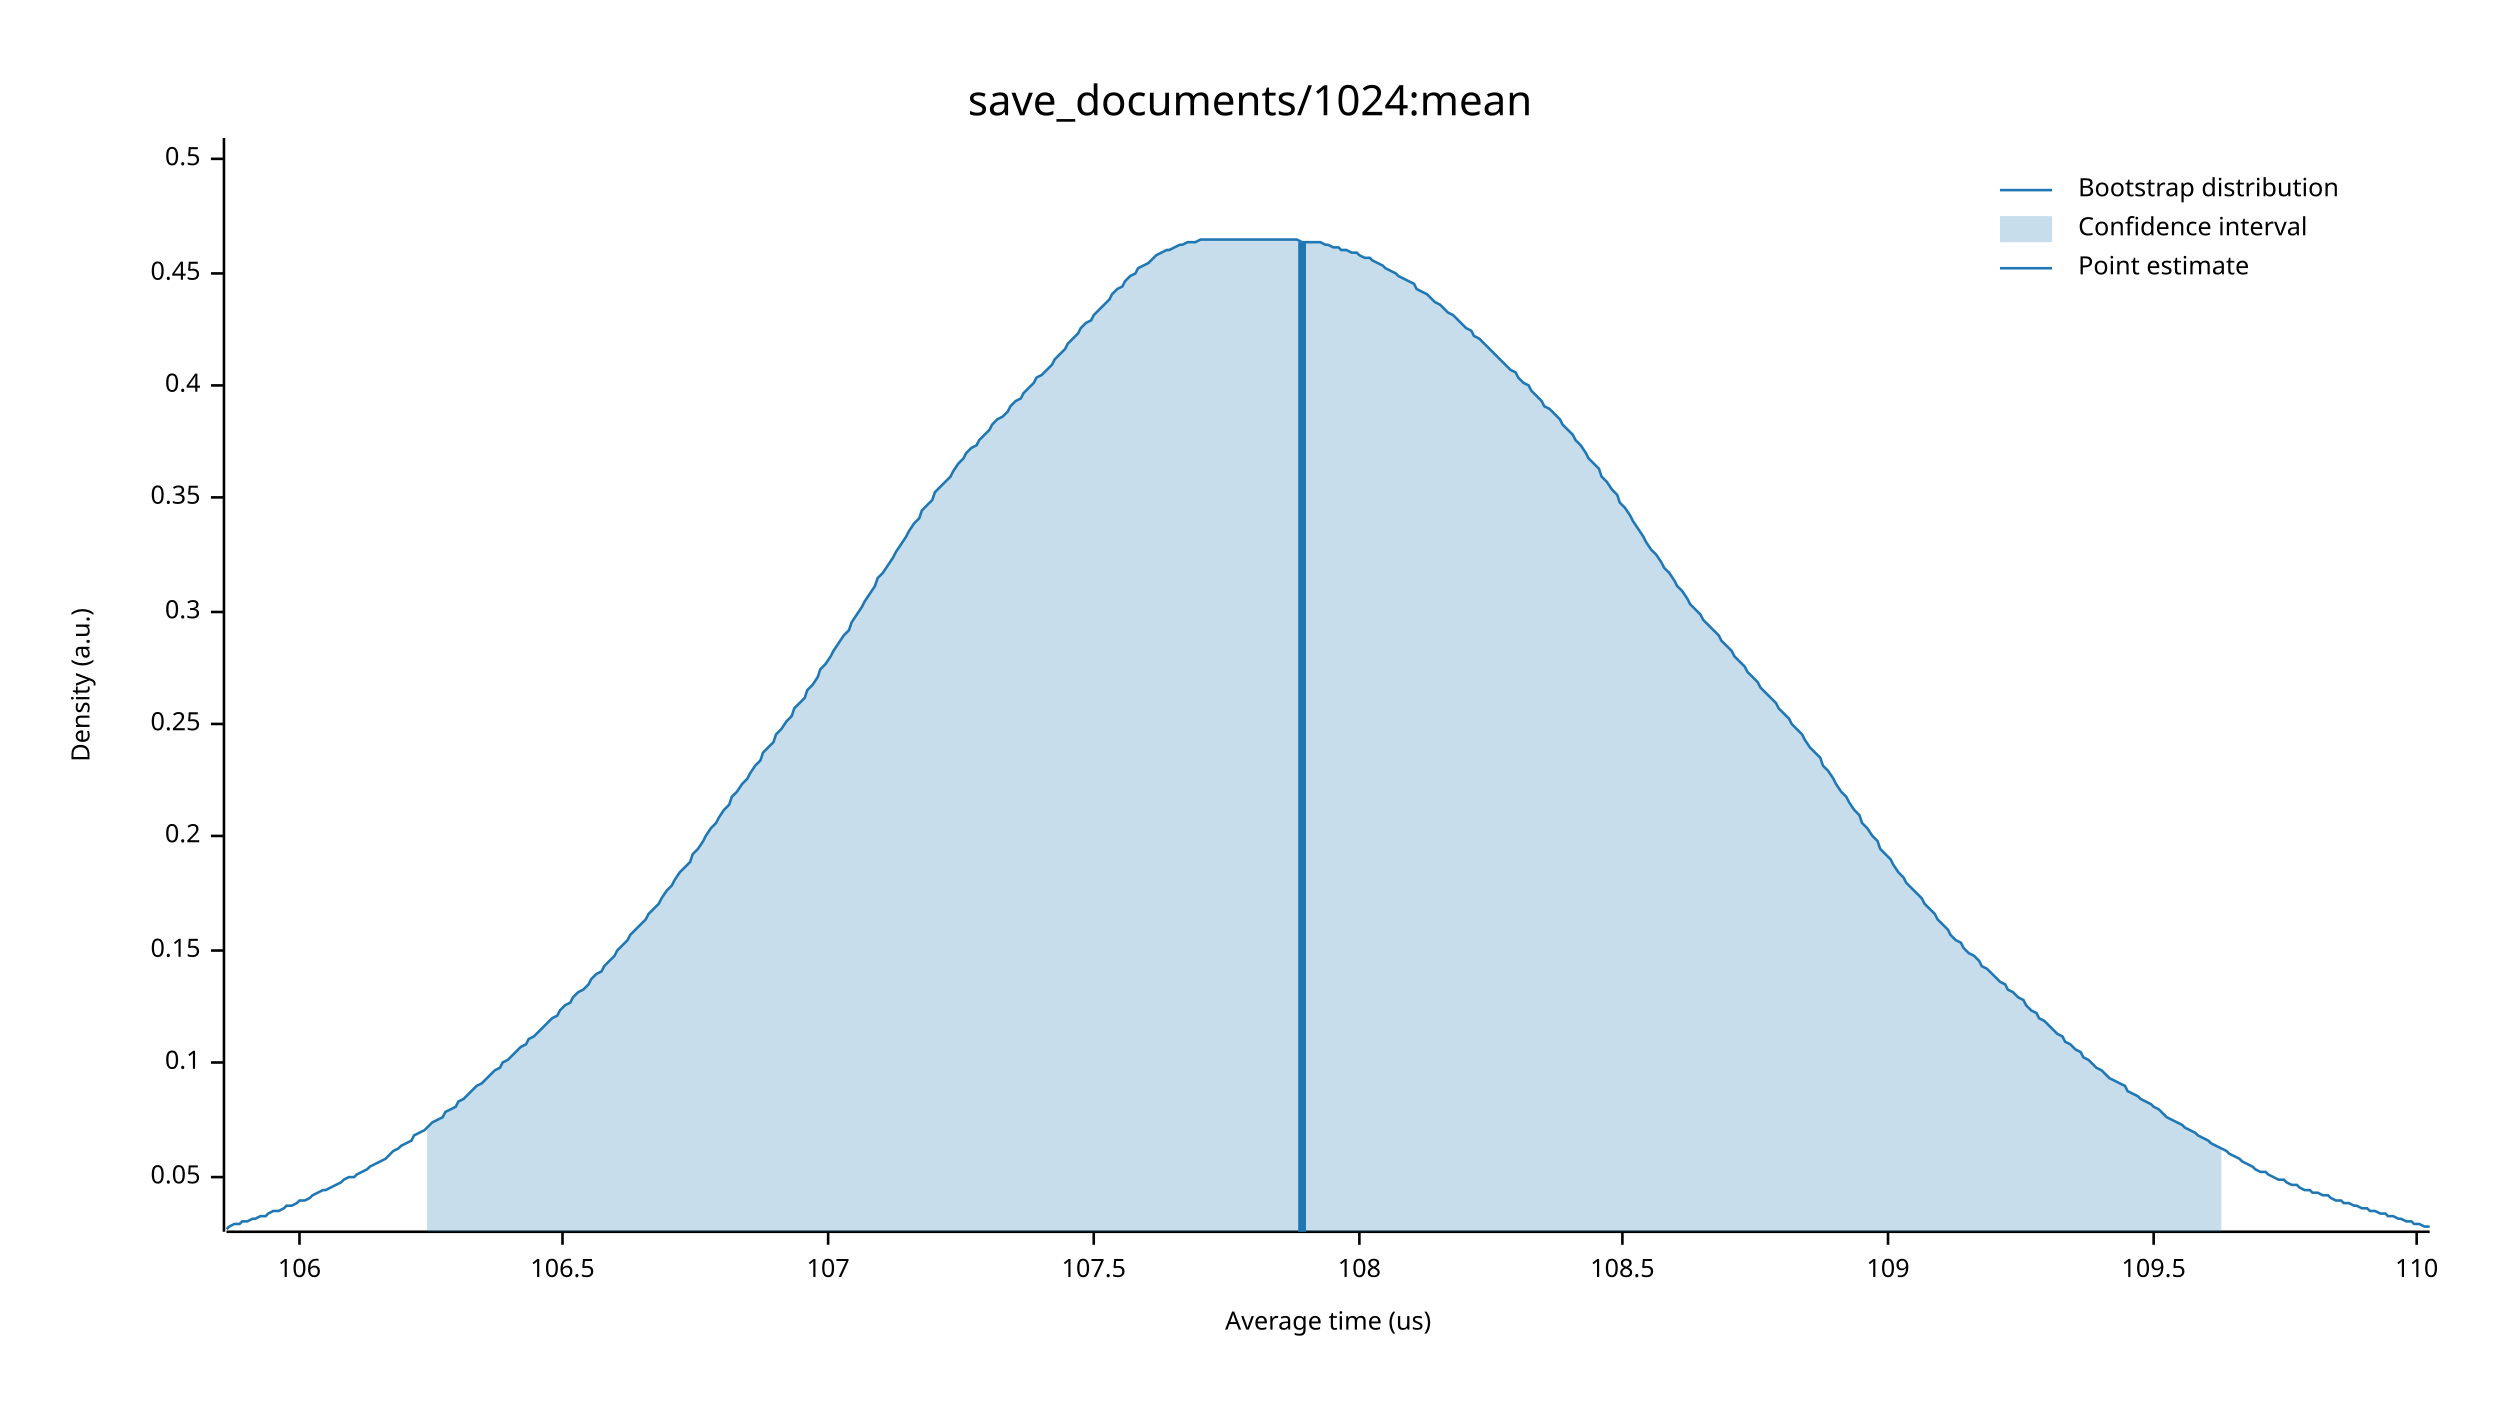
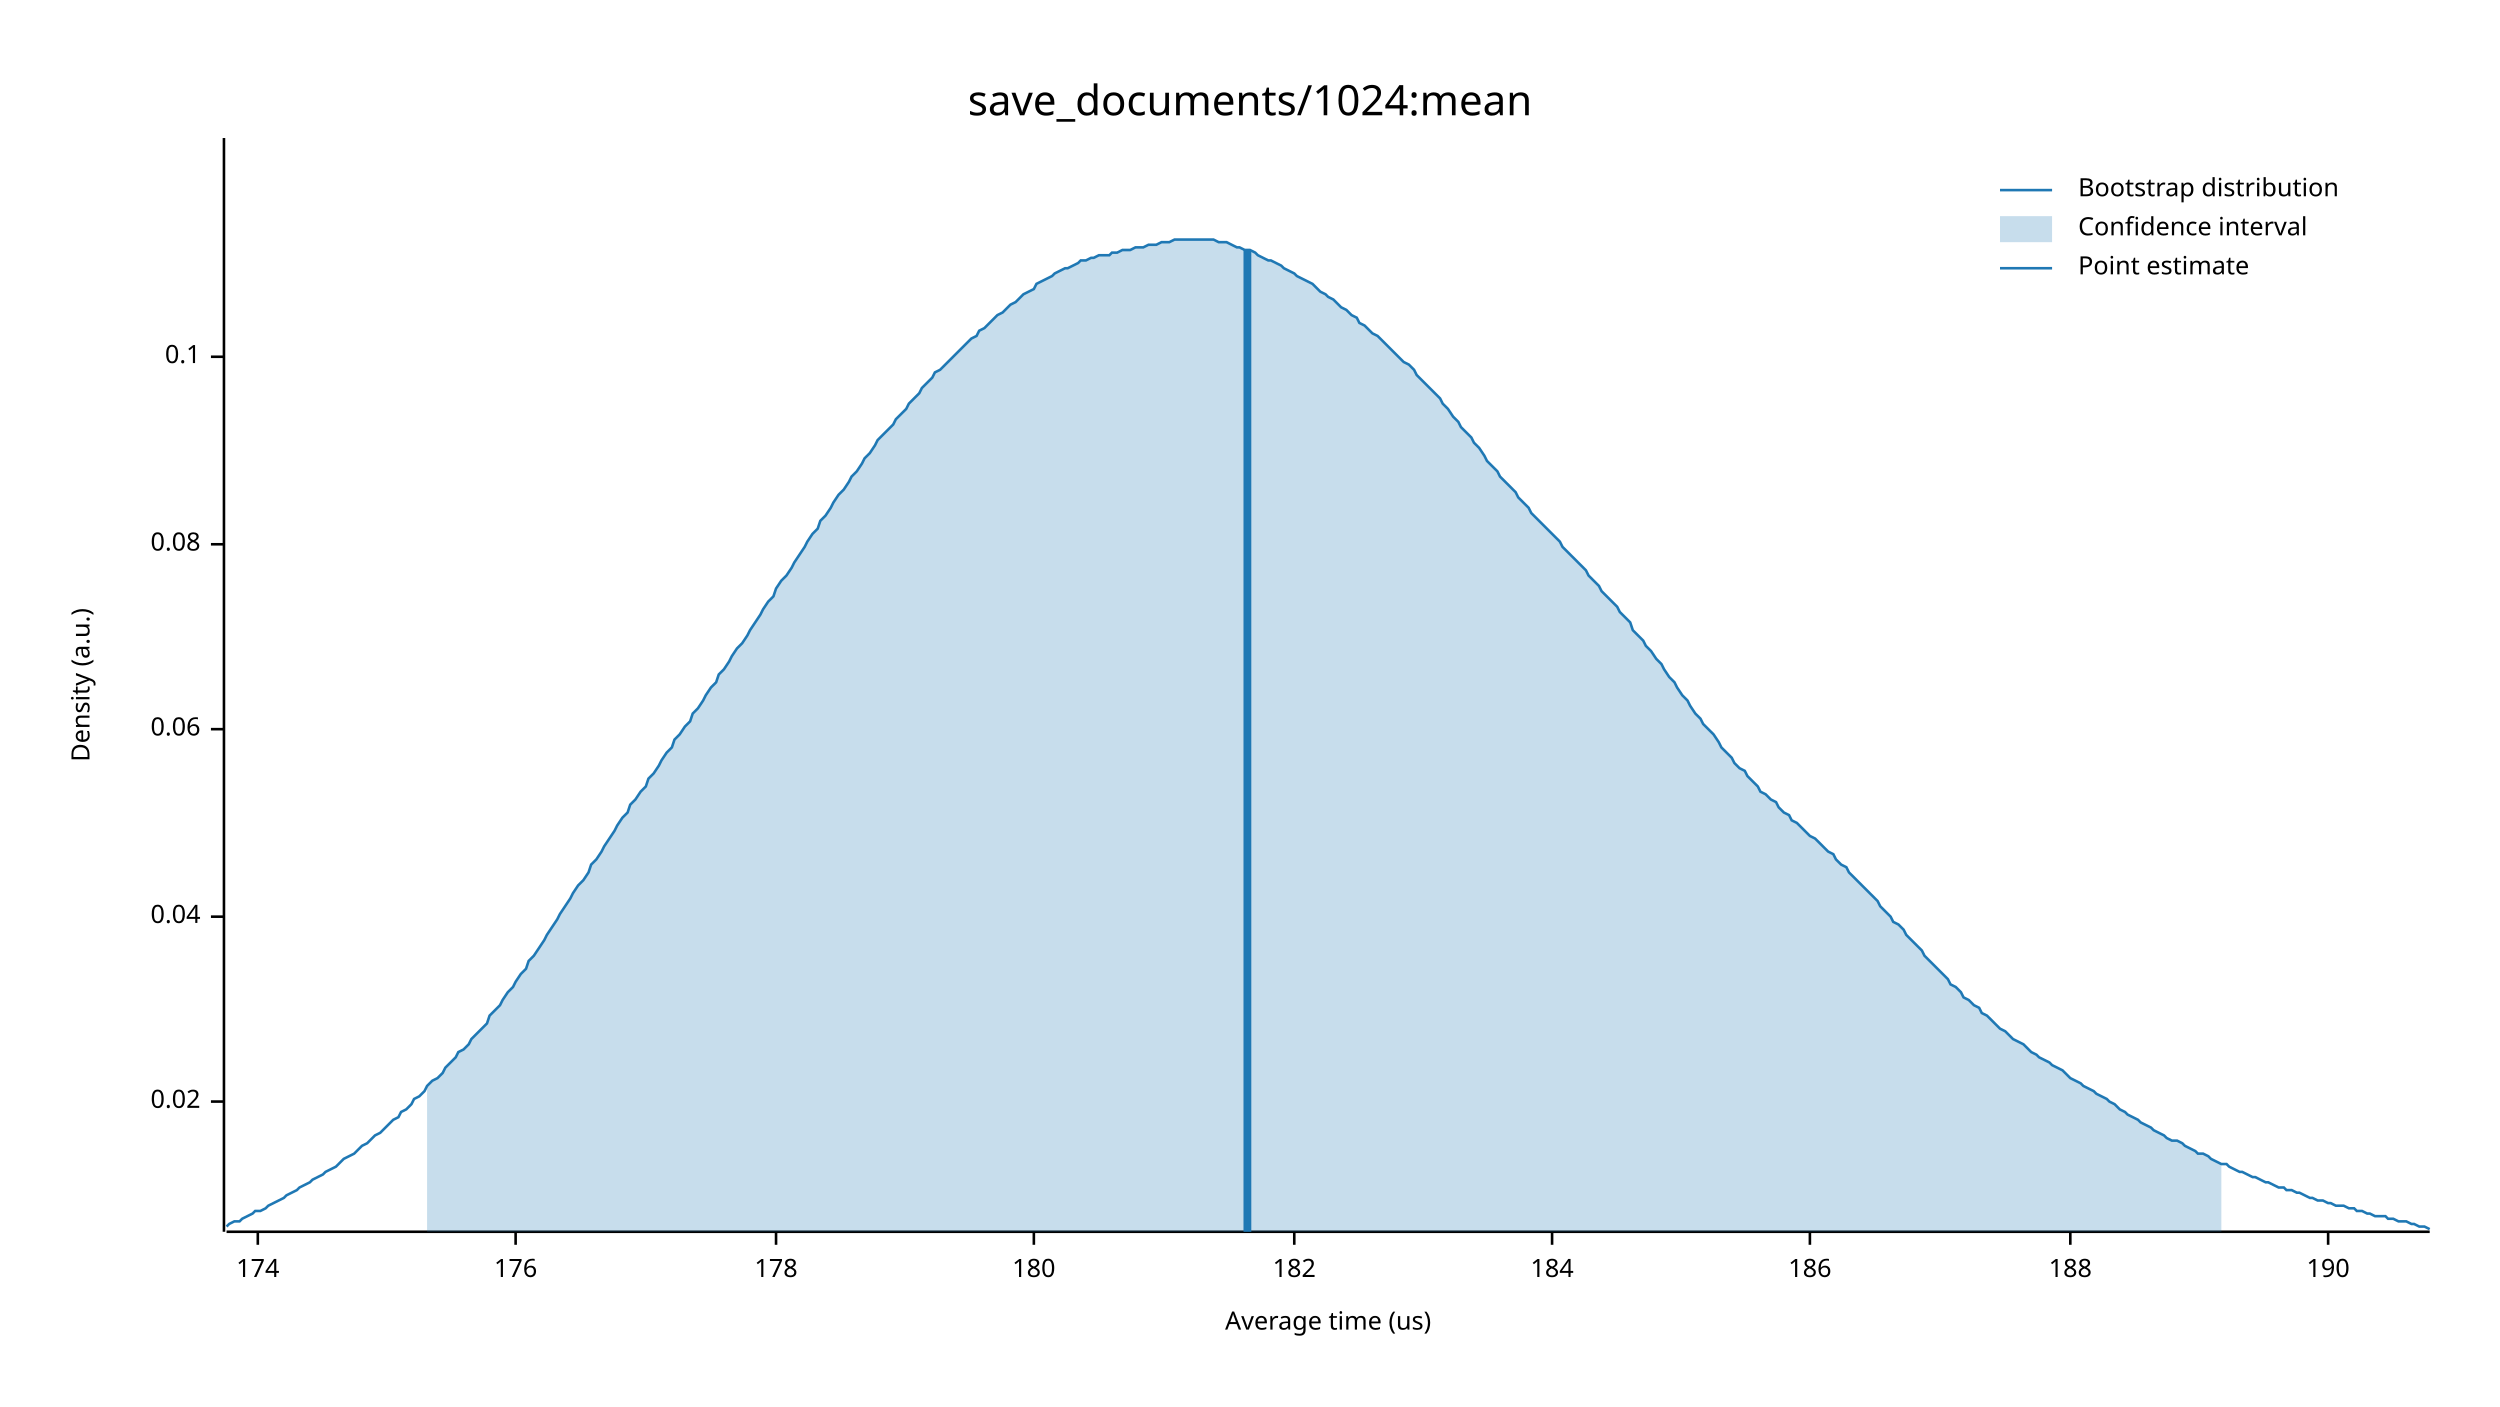
<svg xmlns="http://www.w3.org/2000/svg" width="960" height="540" viewBox="0 0 960 540">
  <text x="480" y="32" dy="0.76em" text-anchor="middle" font-family="sans-serif" font-size="16.129" opacity="1" fill="#000000">
save_documents/1024:mean
</text>
  <text x="27" y="263" dy="0.76em" text-anchor="middle" font-family="sans-serif" font-size="9.677" opacity="1" fill="#000000" transform="rotate(270, 27, 263)">
Density (a.u.)
</text>
  <text x="510" y="513" dy="-0.5ex" text-anchor="middle" font-family="sans-serif" font-size="9.677" opacity="1" fill="#000000">
Average time (us)
</text>
  <polyline fill="none" opacity="1" stroke="#000000" stroke-width="1" points="86,53 86,473 " />
-   <text x="77" y="452" dy="0.5ex" text-anchor="end" font-family="sans-serif" font-size="9.677" opacity="1" fill="#000000">
- 0.05
+   <text x="77" y="423" dy="0.5ex" text-anchor="end" font-family="sans-serif" font-size="9.677" opacity="1" fill="#000000">
+ 0.02
</text>
-   <polyline fill="none" opacity="1" stroke="#000000" stroke-width="1" points="81,452 86,452 " />
-   <text x="77" y="408" dy="0.5ex" text-anchor="end" font-family="sans-serif" font-size="9.677" opacity="1" fill="#000000">
+   <polyline fill="none" opacity="1" stroke="#000000" stroke-width="1" points="81,423 86,423 " />
+   <text x="77" y="352" dy="0.5ex" text-anchor="end" font-family="sans-serif" font-size="9.677" opacity="1" fill="#000000">
+ 0.04
+ </text>
+   <polyline fill="none" opacity="1" stroke="#000000" stroke-width="1" points="81,352 86,352 " />
+   <text x="77" y="280" dy="0.5ex" text-anchor="end" font-family="sans-serif" font-size="9.677" opacity="1" fill="#000000">
+ 0.06
+ </text>
+   <polyline fill="none" opacity="1" stroke="#000000" stroke-width="1" points="81,280 86,280 " />
+   <text x="77" y="209" dy="0.5ex" text-anchor="end" font-family="sans-serif" font-size="9.677" opacity="1" fill="#000000">
+ 0.08
+ </text>
+   <polyline fill="none" opacity="1" stroke="#000000" stroke-width="1" points="81,209 86,209 " />
+   <text x="77" y="137" dy="0.5ex" text-anchor="end" font-family="sans-serif" font-size="9.677" opacity="1" fill="#000000">
0.1
</text>
-   <polyline fill="none" opacity="1" stroke="#000000" stroke-width="1" points="81,408 86,408 " />
-   <text x="77" y="365" dy="0.5ex" text-anchor="end" font-family="sans-serif" font-size="9.677" opacity="1" fill="#000000">
- 0.15
+   <polyline fill="none" opacity="1" stroke="#000000" stroke-width="1" points="81,137 86,137 " />
+   <polyline fill="none" opacity="1" stroke="#000000" stroke-width="1" points="87,473 933,473 " />
+   <text x="99" y="483" dy="0.76em" text-anchor="middle" font-family="sans-serif" font-size="9.677" opacity="1" fill="#000000">
+ 174
</text>
-   <polyline fill="none" opacity="1" stroke="#000000" stroke-width="1" points="81,365 86,365 " />
-   <text x="77" y="321" dy="0.5ex" text-anchor="end" font-family="sans-serif" font-size="9.677" opacity="1" fill="#000000">
- 0.2
+   <polyline fill="none" opacity="1" stroke="#000000" stroke-width="1" points="99,473 99,478 " />
+   <text x="198" y="483" dy="0.76em" text-anchor="middle" font-family="sans-serif" font-size="9.677" opacity="1" fill="#000000">
+ 176
</text>
-   <polyline fill="none" opacity="1" stroke="#000000" stroke-width="1" points="81,321 86,321 " />
-   <text x="77" y="278" dy="0.5ex" text-anchor="end" font-family="sans-serif" font-size="9.677" opacity="1" fill="#000000">
- 0.25
+   <polyline fill="none" opacity="1" stroke="#000000" stroke-width="1" points="198,473 198,478 " />
+   <text x="298" y="483" dy="0.76em" text-anchor="middle" font-family="sans-serif" font-size="9.677" opacity="1" fill="#000000">
+ 178
</text>
-   <polyline fill="none" opacity="1" stroke="#000000" stroke-width="1" points="81,278 86,278 " />
-   <text x="77" y="235" dy="0.5ex" text-anchor="end" font-family="sans-serif" font-size="9.677" opacity="1" fill="#000000">
- 0.3
+   <polyline fill="none" opacity="1" stroke="#000000" stroke-width="1" points="298,473 298,478 " />
+   <text x="397" y="483" dy="0.76em" text-anchor="middle" font-family="sans-serif" font-size="9.677" opacity="1" fill="#000000">
+ 180
</text>
-   <polyline fill="none" opacity="1" stroke="#000000" stroke-width="1" points="81,235 86,235 " />
-   <text x="77" y="191" dy="0.5ex" text-anchor="end" font-family="sans-serif" font-size="9.677" opacity="1" fill="#000000">
- 0.35
+   <polyline fill="none" opacity="1" stroke="#000000" stroke-width="1" points="397,473 397,478 " />
+   <text x="497" y="483" dy="0.76em" text-anchor="middle" font-family="sans-serif" font-size="9.677" opacity="1" fill="#000000">
+ 182
</text>
-   <polyline fill="none" opacity="1" stroke="#000000" stroke-width="1" points="81,191 86,191 " />
-   <text x="77" y="148" dy="0.5ex" text-anchor="end" font-family="sans-serif" font-size="9.677" opacity="1" fill="#000000">
- 0.4
+   <polyline fill="none" opacity="1" stroke="#000000" stroke-width="1" points="497,473 497,478 " />
+   <text x="596" y="483" dy="0.76em" text-anchor="middle" font-family="sans-serif" font-size="9.677" opacity="1" fill="#000000">
+ 184
</text>
-   <polyline fill="none" opacity="1" stroke="#000000" stroke-width="1" points="81,148 86,148 " />
-   <text x="77" y="105" dy="0.5ex" text-anchor="end" font-family="sans-serif" font-size="9.677" opacity="1" fill="#000000">
- 0.45
+   <polyline fill="none" opacity="1" stroke="#000000" stroke-width="1" points="596,473 596,478 " />
+   <text x="695" y="483" dy="0.76em" text-anchor="middle" font-family="sans-serif" font-size="9.677" opacity="1" fill="#000000">
+ 186
</text>
-   <polyline fill="none" opacity="1" stroke="#000000" stroke-width="1" points="81,105 86,105 " />
-   <text x="77" y="61" dy="0.5ex" text-anchor="end" font-family="sans-serif" font-size="9.677" opacity="1" fill="#000000">
- 0.5
+   <polyline fill="none" opacity="1" stroke="#000000" stroke-width="1" points="695,473 695,478 " />
+   <text x="795" y="483" dy="0.76em" text-anchor="middle" font-family="sans-serif" font-size="9.677" opacity="1" fill="#000000">
+ 188
</text>
-   <polyline fill="none" opacity="1" stroke="#000000" stroke-width="1" points="81,61 86,61 " />
-   <polyline fill="none" opacity="1" stroke="#000000" stroke-width="1" points="87,473 933,473 " />
-   <text x="115" y="483" dy="0.76em" text-anchor="middle" font-family="sans-serif" font-size="9.677" opacity="1" fill="#000000">
- 106
+   <polyline fill="none" opacity="1" stroke="#000000" stroke-width="1" points="795,473 795,478 " />
+   <text x="894" y="483" dy="0.76em" text-anchor="middle" font-family="sans-serif" font-size="9.677" opacity="1" fill="#000000">
+ 190
</text>
-   <polyline fill="none" opacity="1" stroke="#000000" stroke-width="1" points="115,473 115,478 " />
-   <text x="216" y="483" dy="0.76em" text-anchor="middle" font-family="sans-serif" font-size="9.677" opacity="1" fill="#000000">
- 106.5
- </text>
-   <polyline fill="none" opacity="1" stroke="#000000" stroke-width="1" points="216,473 216,478 " />
-   <text x="318" y="483" dy="0.76em" text-anchor="middle" font-family="sans-serif" font-size="9.677" opacity="1" fill="#000000">
- 107
- </text>
-   <polyline fill="none" opacity="1" stroke="#000000" stroke-width="1" points="318,473 318,478 " />
-   <text x="420" y="483" dy="0.76em" text-anchor="middle" font-family="sans-serif" font-size="9.677" opacity="1" fill="#000000">
- 107.5
- </text>
-   <polyline fill="none" opacity="1" stroke="#000000" stroke-width="1" points="420,473 420,478 " />
-   <text x="522" y="483" dy="0.76em" text-anchor="middle" font-family="sans-serif" font-size="9.677" opacity="1" fill="#000000">
- 108
- </text>
-   <polyline fill="none" opacity="1" stroke="#000000" stroke-width="1" points="522,473 522,478 " />
-   <text x="623" y="483" dy="0.76em" text-anchor="middle" font-family="sans-serif" font-size="9.677" opacity="1" fill="#000000">
- 108.5
- </text>
-   <polyline fill="none" opacity="1" stroke="#000000" stroke-width="1" points="623,473 623,478 " />
-   <text x="725" y="483" dy="0.76em" text-anchor="middle" font-family="sans-serif" font-size="9.677" opacity="1" fill="#000000">
- 109
- </text>
-   <polyline fill="none" opacity="1" stroke="#000000" stroke-width="1" points="725,473 725,478 " />
-   <text x="827" y="483" dy="0.76em" text-anchor="middle" font-family="sans-serif" font-size="9.677" opacity="1" fill="#000000">
- 109.5
- </text>
-   <polyline fill="none" opacity="1" stroke="#000000" stroke-width="1" points="827,473 827,478 " />
-   <text x="928" y="483" dy="0.76em" text-anchor="middle" font-family="sans-serif" font-size="9.677" opacity="1" fill="#000000">
- 110
- </text>
-   <polyline fill="none" opacity="1" stroke="#000000" stroke-width="1" points="928,473 928,478 " />
-   <polyline fill="none" opacity="1" stroke="#1F78B4" stroke-width="1" points="87,472 88,471 90,470 92,470 93,469 95,469 97,468 98,468 100,467 102,467 103,466 105,465 107,465 109,464 110,463 112,463 114,462 115,461 117,461 119,460 120,459 122,458 124,457 125,457 127,456 129,455 131,454 132,453 134,452 136,452 137,451 139,450 141,449 142,448 144,447 146,446 148,445 149,444 151,442 153,441 154,440 156,439 158,438 159,436 161,435 163,434 164,433 166,431 168,430 170,429 171,427 173,426 175,425 176,423 178,422 180,420 181,419 183,417 185,416 187,414 188,413 190,411 192,410 193,408 195,407 197,405 198,404 200,402 202,401 203,399 205,398 207,396 209,394 210,393 212,391 214,390 215,388 217,386 219,385 220,383 222,381 224,380 226,378 227,376 229,374 231,373 232,371 234,369 236,367 237,365 239,363 241,361 242,359 244,357 246,355 248,353 249,351 251,349 253,347 254,345 256,342 258,340 259,338 261,335 263,333 265,331 266,328 268,326 270,323 271,321 273,318 275,316 276,314 278,311 280,309 281,306 283,304 285,301 287,299 288,297 290,294 292,292 293,289 295,287 297,285 298,282 300,280 302,277 304,275 305,272 307,270 309,268 310,265 312,263 314,260 315,257 317,255 319,252 320,250 322,247 324,244 326,242 327,239 329,236 331,233 332,231 334,228 336,225 337,222 339,220 341,217 343,214 344,212 346,209 348,206 349,204 351,201 353,199 354,196 356,194 358,192 359,189 361,187 363,185 365,183 366,181 368,178 370,176 371,174 373,172 375,171 376,169 378,167 380,165 381,163 383,161 385,160 387,158 388,156 390,154 392,153 393,151 395,149 397,147 398,145 400,144 402,142 404,140 405,138 407,136 409,134 410,132 412,130 414,128 415,126 417,124 419,123 420,121 422,119 424,117 426,115 427,113 429,111 431,110 432,108 434,106 436,105 437,103 439,102 441,101 443,99 444,98 446,97 448,96 449,96 451,95 453,94 454,94 456,93 458,93 459,93 461,92 463,92 465,92 466,92 468,92 470,92 471,92 473,92 475,92 476,92 478,92 480,92 482,92 483,92 485,92 487,92 488,92 490,92 492,92 493,92 495,92 497,92 498,92 500,93 502,93 504,93 505,93 507,93 509,94 510,94 512,95 514,95 515,96 517,96 519,97 521,97 522,98 524,99 526,99 527,100 529,101 531,102 532,103 534,104 536,105 537,106 539,107 541,108 543,109 544,111 546,112 548,113 549,114 551,116 553,117 554,118 556,120 558,121 560,123 561,124 563,126 565,127 566,129 568,130 570,132 571,133 573,135 575,137 576,138 578,140 580,142 582,143 583,145 585,147 587,148 588,150 590,152 592,154 593,156 595,157 597,159 599,161 600,163 602,165 604,167 605,169 607,171 609,174 610,176 612,178 614,180 615,183 617,185 619,188 621,190 622,193 624,195 626,198 627,200 629,203 631,206 632,208 634,211 636,213 638,216 639,218 641,220 643,223 644,225 646,227 648,230 649,232 651,234 653,236 654,238 656,240 658,242 660,244 661,246 663,248 665,250 666,252 668,254 670,256 671,258 673,260 675,262 676,264 678,266 680,268 682,270 683,272 685,274 687,276 688,278 690,280 692,282 693,284 695,287 697,289 699,291 700,294 702,296 704,299 705,301 707,304 709,306 710,308 712,311 714,313 715,316 717,318 719,321 721,323 722,326 724,328 726,330 727,332 729,335 731,337 732,339 734,341 736,343 738,345 739,347 741,349 743,351 744,353 746,355 748,357 749,359 751,361 753,362 754,364 756,366 758,367 760,369 761,371 763,372 765,374 766,375 768,377 770,378 771,380 773,381 775,383 777,384 778,386 780,388 782,389 783,391 785,392 787,394 788,395 790,397 792,398 793,400 795,401 797,403 799,404 800,406 802,407 804,409 805,410 807,411 809,413 810,414 812,415 814,416 816,417 817,419 819,420 821,421 822,422 824,423 826,424 827,425 829,426 831,428 832,429 834,430 836,431 838,432 839,433 841,434 843,435 844,436 846,437 848,438 849,439 851,440 853,441 855,442 856,443 858,444 860,445 861,446 863,447 865,448 866,449 868,450 870,450 871,451 873,452 875,453 877,453 878,454 880,455 882,455 883,456 885,457 887,457 888,458 890,458 892,459 894,459 895,460 897,461 899,461 900,462 902,462 904,463 905,463 907,464 909,464 910,465 912,465 914,466 916,466 917,467 919,467 921,468 922,468 924,469 926,469 927,470 929,470 931,471 933,471 " />
-   <polygon opacity="0.25" fill="#1F78B4" points="164,433 166,431 168,430 170,429 171,427 173,426 175,425 176,423 178,422 180,420 181,419 183,417 185,416 187,414 188,413 190,411 192,410 193,408 195,407 197,405 198,404 200,402 202,401 203,399 205,398 207,396 209,394 210,393 212,391 214,390 215,388 217,386 219,385 220,383 222,381 224,380 226,378 227,376 229,374 231,373 232,371 234,369 236,367 237,365 239,363 241,361 242,359 244,357 246,355 248,353 249,351 251,349 253,347 254,345 256,342 258,340 259,338 261,335 263,333 265,331 266,328 268,326 270,323 271,321 273,318 275,316 276,314 278,311 280,309 281,306 283,304 285,301 287,299 288,297 290,294 292,292 293,289 295,287 297,285 298,282 300,280 302,277 304,275 305,272 307,270 309,268 310,265 312,263 314,260 315,257 317,255 319,252 320,250 322,247 324,244 326,242 327,239 329,236 331,233 332,231 334,228 336,225 337,222 339,220 341,217 343,214 344,212 346,209 348,206 349,204 351,201 353,199 354,196 356,194 358,192 359,189 361,187 363,185 365,183 366,181 368,178 370,176 371,174 373,172 375,171 376,169 378,167 380,165 381,163 383,161 385,160 387,158 388,156 390,154 392,153 393,151 395,149 397,147 398,145 400,144 402,142 404,140 405,138 407,136 409,134 410,132 412,130 414,128 415,126 417,124 419,123 420,121 422,119 424,117 426,115 427,113 429,111 431,110 432,108 434,106 436,105 437,103 439,102 441,101 443,99 444,98 446,97 448,96 449,96 451,95 453,94 454,94 456,93 458,93 459,93 461,92 463,92 465,92 466,92 468,92 470,92 471,92 473,92 475,92 476,92 478,92 480,92 482,92 483,92 485,92 487,92 488,92 490,92 492,92 493,92 495,92 497,92 498,92 500,93 502,93 504,93 505,93 507,93 509,94 510,94 512,95 514,95 515,96 517,96 519,97 521,97 522,98 524,99 526,99 527,100 529,101 531,102 532,103 534,104 536,105 537,106 539,107 541,108 543,109 544,111 546,112 548,113 549,114 551,116 553,117 554,118 556,120 558,121 560,123 561,124 563,126 565,127 566,129 568,130 570,132 571,133 573,135 575,137 576,138 578,140 580,142 582,143 583,145 585,147 587,148 588,150 590,152 592,154 593,156 595,157 597,159 599,161 600,163 602,165 604,167 605,169 607,171 609,174 610,176 612,178 614,180 615,183 617,185 619,188 621,190 622,193 624,195 626,198 627,200 629,203 631,206 632,208 634,211 636,213 638,216 639,218 641,220 643,223 644,225 646,227 648,230 649,232 651,234 653,236 654,238 656,240 658,242 660,244 661,246 663,248 665,250 666,252 668,254 670,256 671,258 673,260 675,262 676,264 678,266 680,268 682,270 683,272 685,274 687,276 688,278 690,280 692,282 693,284 695,287 697,289 699,291 700,294 702,296 704,299 705,301 707,304 709,306 710,308 712,311 714,313 715,316 717,318 719,321 721,323 722,326 724,328 726,330 727,332 729,335 731,337 732,339 734,341 736,343 738,345 739,347 741,349 743,351 744,353 746,355 748,357 749,359 751,361 753,362 754,364 756,366 758,367 760,369 761,371 763,372 765,374 766,375 768,377 770,378 771,380 773,381 775,383 777,384 778,386 780,388 782,389 783,391 785,392 787,394 788,395 790,397 792,398 793,400 795,401 797,403 799,404 800,406 802,407 804,409 805,410 807,411 809,413 810,414 812,415 814,416 816,417 817,419 819,420 821,421 822,422 824,423 826,424 827,425 829,426 831,428 832,429 834,430 836,431 838,432 839,433 841,434 843,435 844,436 846,437 848,438 849,439 851,440 853,441 853,473 164,473 " />
-   <polyline fill="none" opacity="1" stroke="#1F78B4" stroke-width="3" points="500,473 500,93 " />
+   <polyline fill="none" opacity="1" stroke="#000000" stroke-width="1" points="894,473 894,478 " />
+   <polyline fill="none" opacity="1" stroke="#1F78B4" stroke-width="1" points="87,471 88,470 90,469 92,469 93,468 95,467 97,466 98,465 100,465 102,464 103,463 105,462 107,461 109,460 110,459 112,458 114,457 115,456 117,455 119,454 120,453 122,452 124,451 125,450 127,449 129,448 131,446 132,445 134,444 136,443 137,442 139,440 141,439 142,438 144,436 146,435 148,433 149,432 151,430 153,429 154,427 156,426 158,424 159,422 161,421 163,419 164,417 166,415 168,414 170,412 171,410 173,408 175,406 176,404 178,403 180,401 181,399 183,397 185,395 187,393 188,390 190,388 192,386 193,384 195,381 197,379 198,377 200,374 202,372 203,369 205,367 207,364 209,361 210,359 212,356 214,353 215,351 217,348 219,345 220,343 222,340 224,338 226,335 227,332 229,330 231,327 232,325 234,322 236,319 237,317 239,314 241,312 242,309 244,307 246,304 248,302 249,299 251,297 253,294 254,292 256,289 258,287 259,284 261,282 263,279 265,277 266,274 268,272 270,269 271,267 273,264 275,262 276,259 278,257 280,254 281,252 283,249 285,247 287,244 288,242 290,239 292,236 293,234 295,231 297,229 298,226 300,223 302,221 304,218 305,216 307,213 309,210 310,208 312,205 314,203 315,200 317,198 319,195 320,193 322,190 324,188 326,185 327,183 329,181 331,178 332,176 334,174 336,171 337,169 339,167 341,165 343,163 344,161 346,159 348,157 349,155 351,153 353,151 354,149 356,147 358,145 359,143 361,142 363,140 365,138 366,137 368,135 370,133 371,132 373,130 375,129 376,127 378,126 380,124 381,123 383,121 385,120 387,118 388,117 390,116 392,114 393,113 395,112 397,111 398,109 400,108 402,107 404,106 405,105 407,104 409,103 410,103 412,102 414,101 415,100 417,100 419,99 420,99 422,98 424,98 426,98 427,97 429,97 431,96 432,96 434,96 436,95 437,95 439,95 441,94 443,94 444,94 446,93 448,93 449,93 451,92 453,92 454,92 456,92 458,92 459,92 461,92 463,92 465,92 466,92 468,93 470,93 471,93 473,94 475,95 476,95 478,96 480,96 482,97 483,98 485,99 487,100 488,100 490,101 492,102 493,103 495,104 497,105 498,106 500,107 502,108 504,109 505,110 507,112 509,113 510,114 512,115 514,117 515,118 517,119 519,121 521,122 522,124 524,125 526,127 527,128 529,129 531,131 532,132 534,134 536,136 537,137 539,139 541,140 543,142 544,144 546,146 548,148 549,149 551,151 553,153 554,155 556,157 558,160 560,162 561,164 563,166 565,168 566,170 568,172 570,175 571,177 573,179 575,181 576,183 578,185 580,187 582,189 583,191 585,193 587,195 588,197 590,199 592,201 593,202 595,204 597,206 599,208 600,210 602,212 604,214 605,215 607,217 609,219 610,221 612,223 614,225 615,227 617,229 619,231 621,233 622,235 624,237 626,239 627,242 629,244 631,246 632,248 634,250 636,253 638,255 639,257 641,260 643,262 644,264 646,267 648,269 649,271 651,274 653,276 654,278 656,280 658,282 660,285 661,287 663,289 665,291 666,293 668,295 670,296 671,298 673,300 675,302 676,304 678,305 680,307 682,308 683,310 685,312 687,313 688,315 690,316 692,318 693,319 695,321 697,322 699,324 700,325 702,327 704,328 705,330 707,332 709,333 710,335 712,337 714,339 715,340 717,342 719,344 721,346 722,348 724,350 726,352 727,354 729,355 731,357 732,359 734,361 736,363 738,365 739,367 741,369 743,371 744,372 746,374 748,376 749,378 751,379 753,381 754,383 756,384 758,386 760,387 761,389 763,390 765,392 766,393 768,395 770,396 771,397 773,399 775,400 777,401 778,402 780,404 782,405 783,406 785,407 787,408 788,409 790,410 792,411 793,412 795,414 797,415 799,416 800,417 802,418 804,419 805,420 807,421 809,422 810,423 812,424 814,426 816,427 817,428 819,429 821,430 822,431 824,432 826,433 827,434 829,435 831,436 832,437 834,438 836,438 838,439 839,440 841,441 843,442 844,443 846,443 848,444 849,445 851,446 853,447 855,447 856,448 858,449 860,450 861,450 863,451 865,452 866,452 868,453 870,454 871,454 873,455 875,456 877,456 878,457 880,457 882,458 883,458 885,459 887,460 888,460 890,461 892,461 894,462 895,462 897,463 899,463 900,463 902,464 904,464 905,465 907,465 909,466 910,466 912,467 914,467 916,467 917,468 919,468 921,469 922,469 924,469 926,470 927,470 929,471 931,471 933,472 " />
+   <polygon opacity="0.25" fill="#1F78B4" points="164,417 166,415 168,414 170,412 171,410 173,408 175,406 176,404 178,403 180,401 181,399 183,397 185,395 187,393 188,390 190,388 192,386 193,384 195,381 197,379 198,377 200,374 202,372 203,369 205,367 207,364 209,361 210,359 212,356 214,353 215,351 217,348 219,345 220,343 222,340 224,338 226,335 227,332 229,330 231,327 232,325 234,322 236,319 237,317 239,314 241,312 242,309 244,307 246,304 248,302 249,299 251,297 253,294 254,292 256,289 258,287 259,284 261,282 263,279 265,277 266,274 268,272 270,269 271,267 273,264 275,262 276,259 278,257 280,254 281,252 283,249 285,247 287,244 288,242 290,239 292,236 293,234 295,231 297,229 298,226 300,223 302,221 304,218 305,216 307,213 309,210 310,208 312,205 314,203 315,200 317,198 319,195 320,193 322,190 324,188 326,185 327,183 329,181 331,178 332,176 334,174 336,171 337,169 339,167 341,165 343,163 344,161 346,159 348,157 349,155 351,153 353,151 354,149 356,147 358,145 359,143 361,142 363,140 365,138 366,137 368,135 370,133 371,132 373,130 375,129 376,127 378,126 380,124 381,123 383,121 385,120 387,118 388,117 390,116 392,114 393,113 395,112 397,111 398,109 400,108 402,107 404,106 405,105 407,104 409,103 410,103 412,102 414,101 415,100 417,100 419,99 420,99 422,98 424,98 426,98 427,97 429,97 431,96 432,96 434,96 436,95 437,95 439,95 441,94 443,94 444,94 446,93 448,93 449,93 451,92 453,92 454,92 456,92 458,92 459,92 461,92 463,92 465,92 466,92 468,93 470,93 471,93 473,94 475,95 476,95 478,96 480,96 482,97 483,98 485,99 487,100 488,100 490,101 492,102 493,103 495,104 497,105 498,106 500,107 502,108 504,109 505,110 507,112 509,113 510,114 512,115 514,117 515,118 517,119 519,121 521,122 522,124 524,125 526,127 527,128 529,129 531,131 532,132 534,134 536,136 537,137 539,139 541,140 543,142 544,144 546,146 548,148 549,149 551,151 553,153 554,155 556,157 558,160 560,162 561,164 563,166 565,168 566,170 568,172 570,175 571,177 573,179 575,181 576,183 578,185 580,187 582,189 583,191 585,193 587,195 588,197 590,199 592,201 593,202 595,204 597,206 599,208 600,210 602,212 604,214 605,215 607,217 609,219 610,221 612,223 614,225 615,227 617,229 619,231 621,233 622,235 624,237 626,239 627,242 629,244 631,246 632,248 634,250 636,253 638,255 639,257 641,260 643,262 644,264 646,267 648,269 649,271 651,274 653,276 654,278 656,280 658,282 660,285 661,287 663,289 665,291 666,293 668,295 670,296 671,298 673,300 675,302 676,304 678,305 680,307 682,308 683,310 685,312 687,313 688,315 690,316 692,318 693,319 695,321 697,322 699,324 700,325 702,327 704,328 705,330 707,332 709,333 710,335 712,337 714,339 715,340 717,342 719,344 721,346 722,348 724,350 726,352 727,354 729,355 731,357 732,359 734,361 736,363 738,365 739,367 741,369 743,371 744,372 746,374 748,376 749,378 751,379 753,381 754,383 756,384 758,386 760,387 761,389 763,390 765,392 766,393 768,395 770,396 771,397 773,399 775,400 777,401 778,402 780,404 782,405 783,406 785,407 787,408 788,409 790,410 792,411 793,412 795,414 797,415 799,416 800,417 802,418 804,419 805,420 807,421 809,422 810,423 812,424 814,426 816,427 817,428 819,429 821,430 822,431 824,432 826,433 827,434 829,435 831,436 832,437 834,438 836,438 838,439 839,440 841,441 843,442 844,443 846,443 848,444 849,445 851,446 853,447 853,473 164,473 " />
+   <polyline fill="none" opacity="1" stroke="#1F78B4" stroke-width="3" points="479,473 479,96 " />
  <text x="798" y="68" dy="0.76em" text-anchor="start" font-family="sans-serif" font-size="9.677" opacity="1" fill="#000000">
Bootstrap distribution
</text>
  <text x="798" y="83" dy="0.76em" text-anchor="start" font-family="sans-serif" font-size="9.677" opacity="1" fill="#000000">
Confidence interval
</text>
  <text x="798" y="98" dy="0.76em" text-anchor="start" font-family="sans-serif" font-size="9.677" opacity="1" fill="#000000">
Point estimate
</text>
  <polyline fill="none" opacity="1" stroke="#1F78B4" stroke-width="1" points="768,73 788,73 " />
  <rect x="768" y="83" width="20" height="10" opacity="0.25" fill="#1F78B4" stroke="none" />
  <polyline fill="none" opacity="1" stroke="#1F78B4" stroke-width="1" points="768,103 788,103 " />
</svg>
